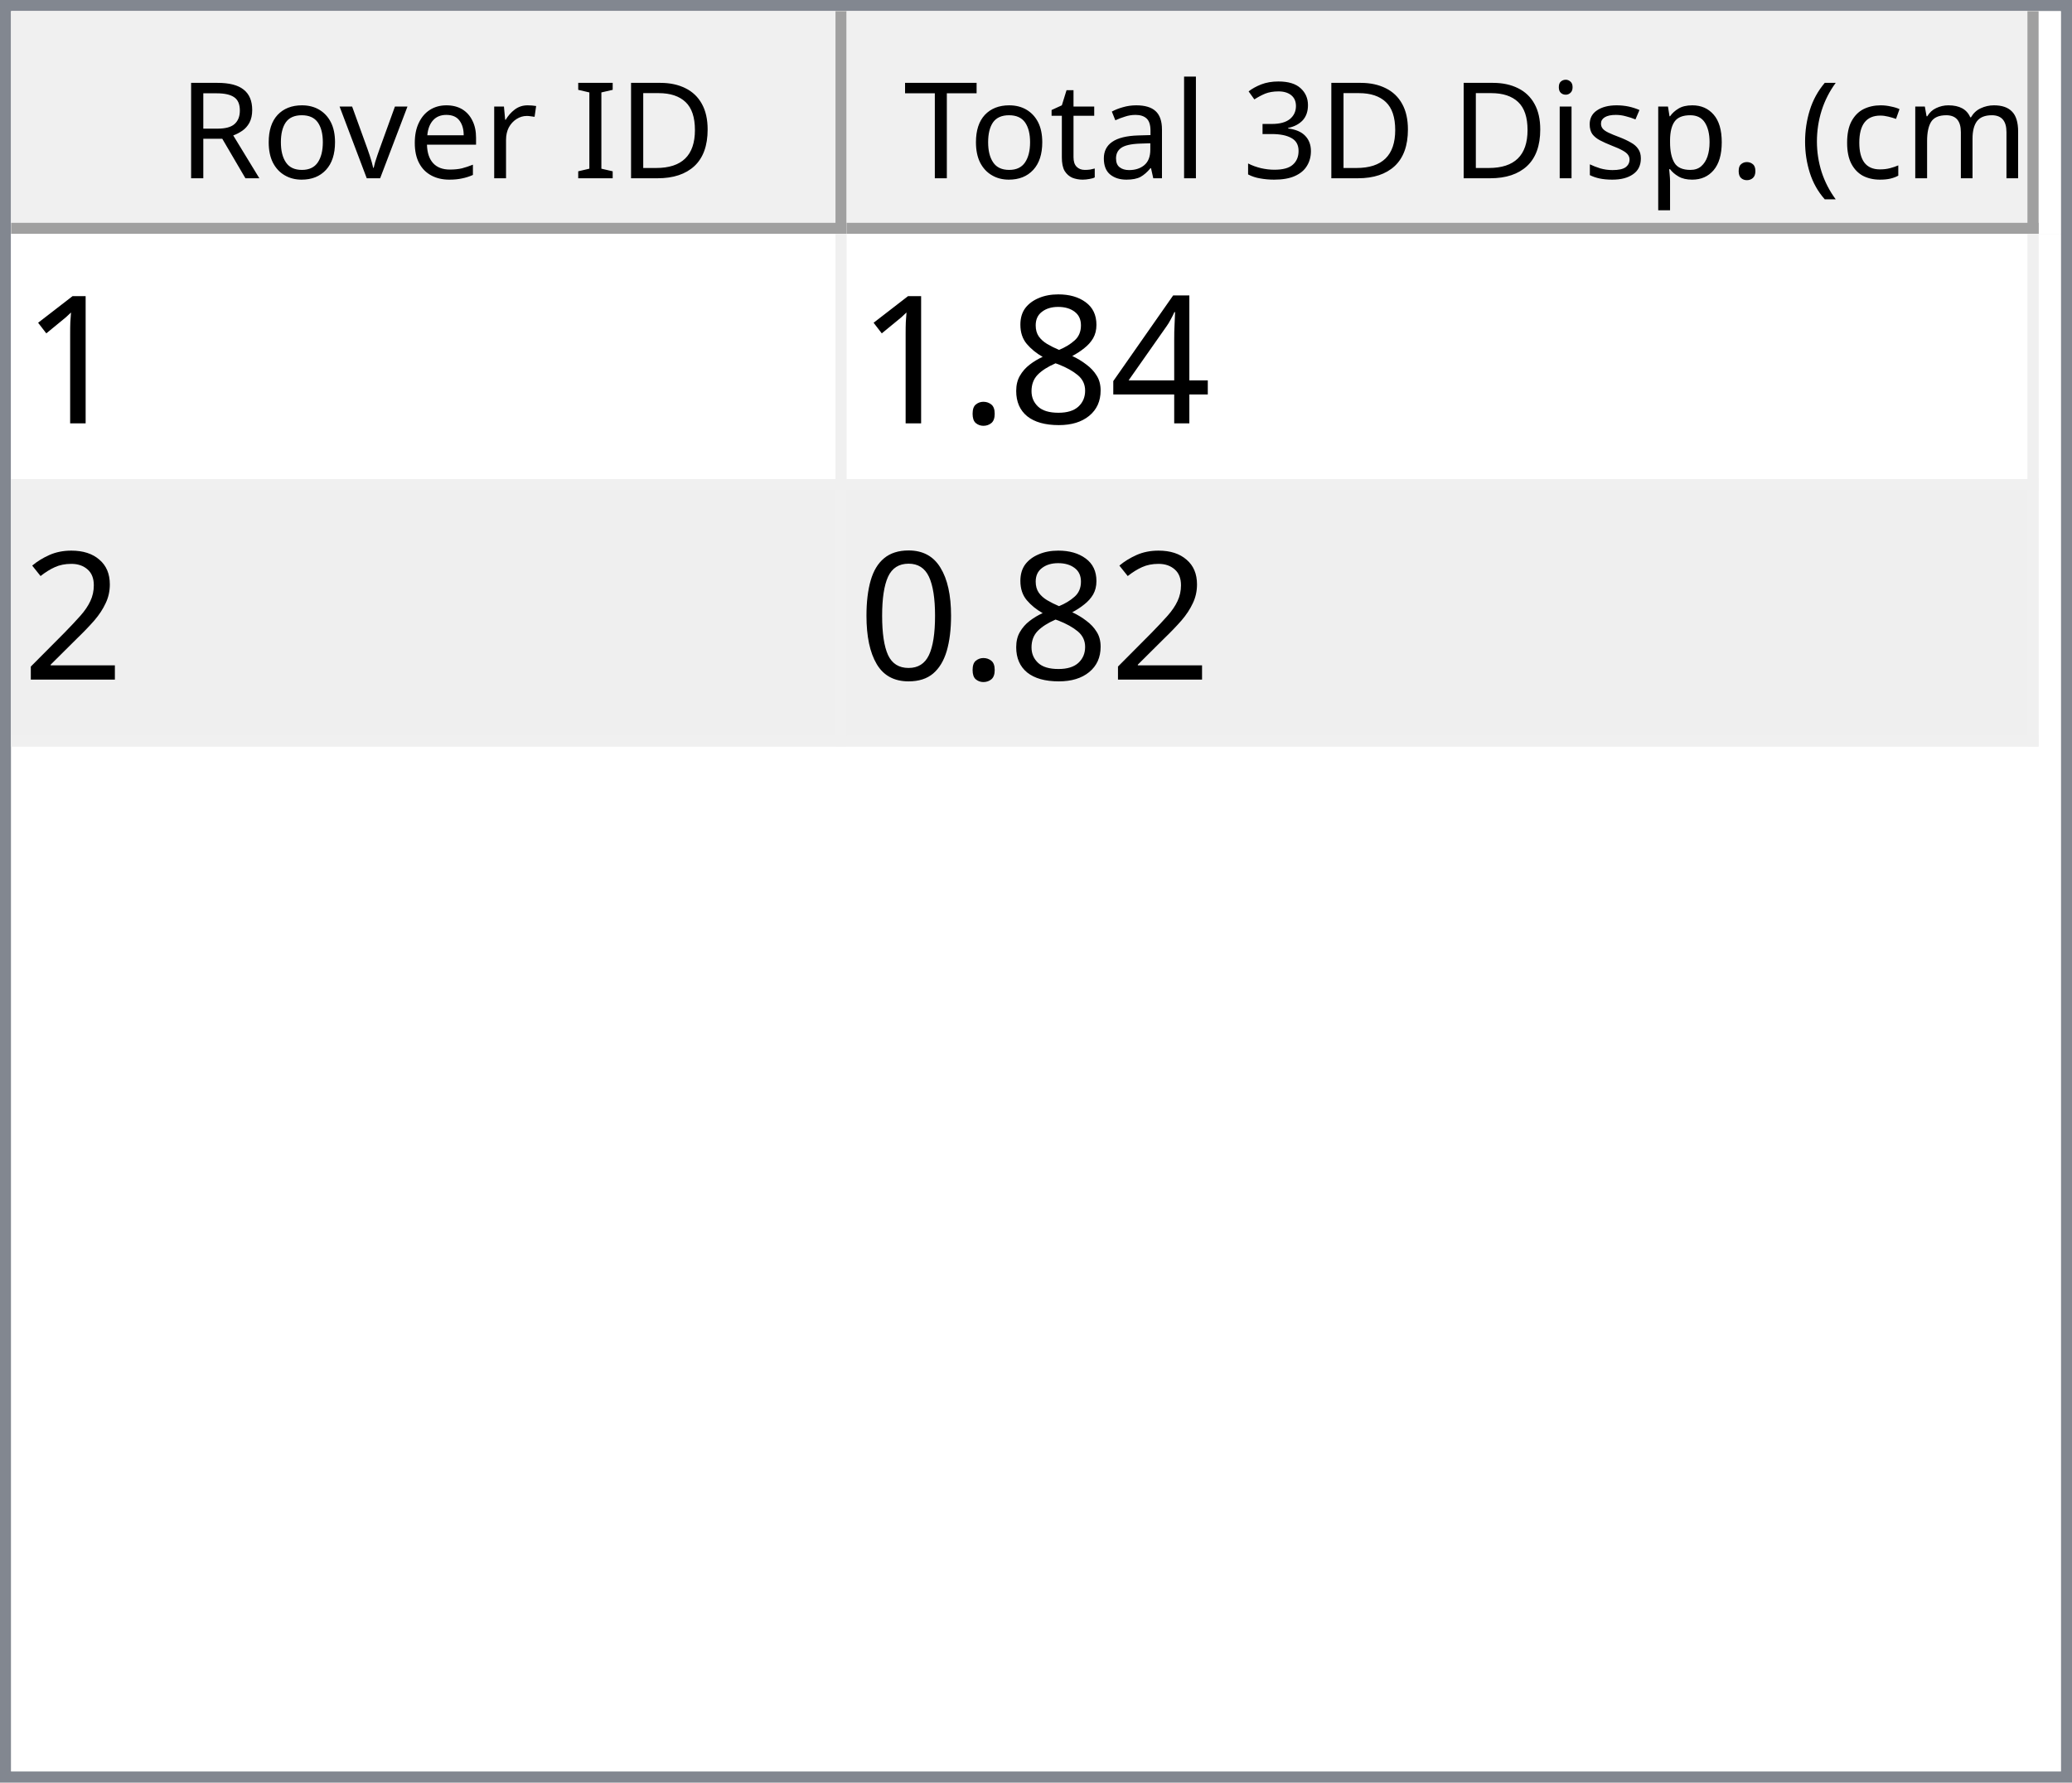
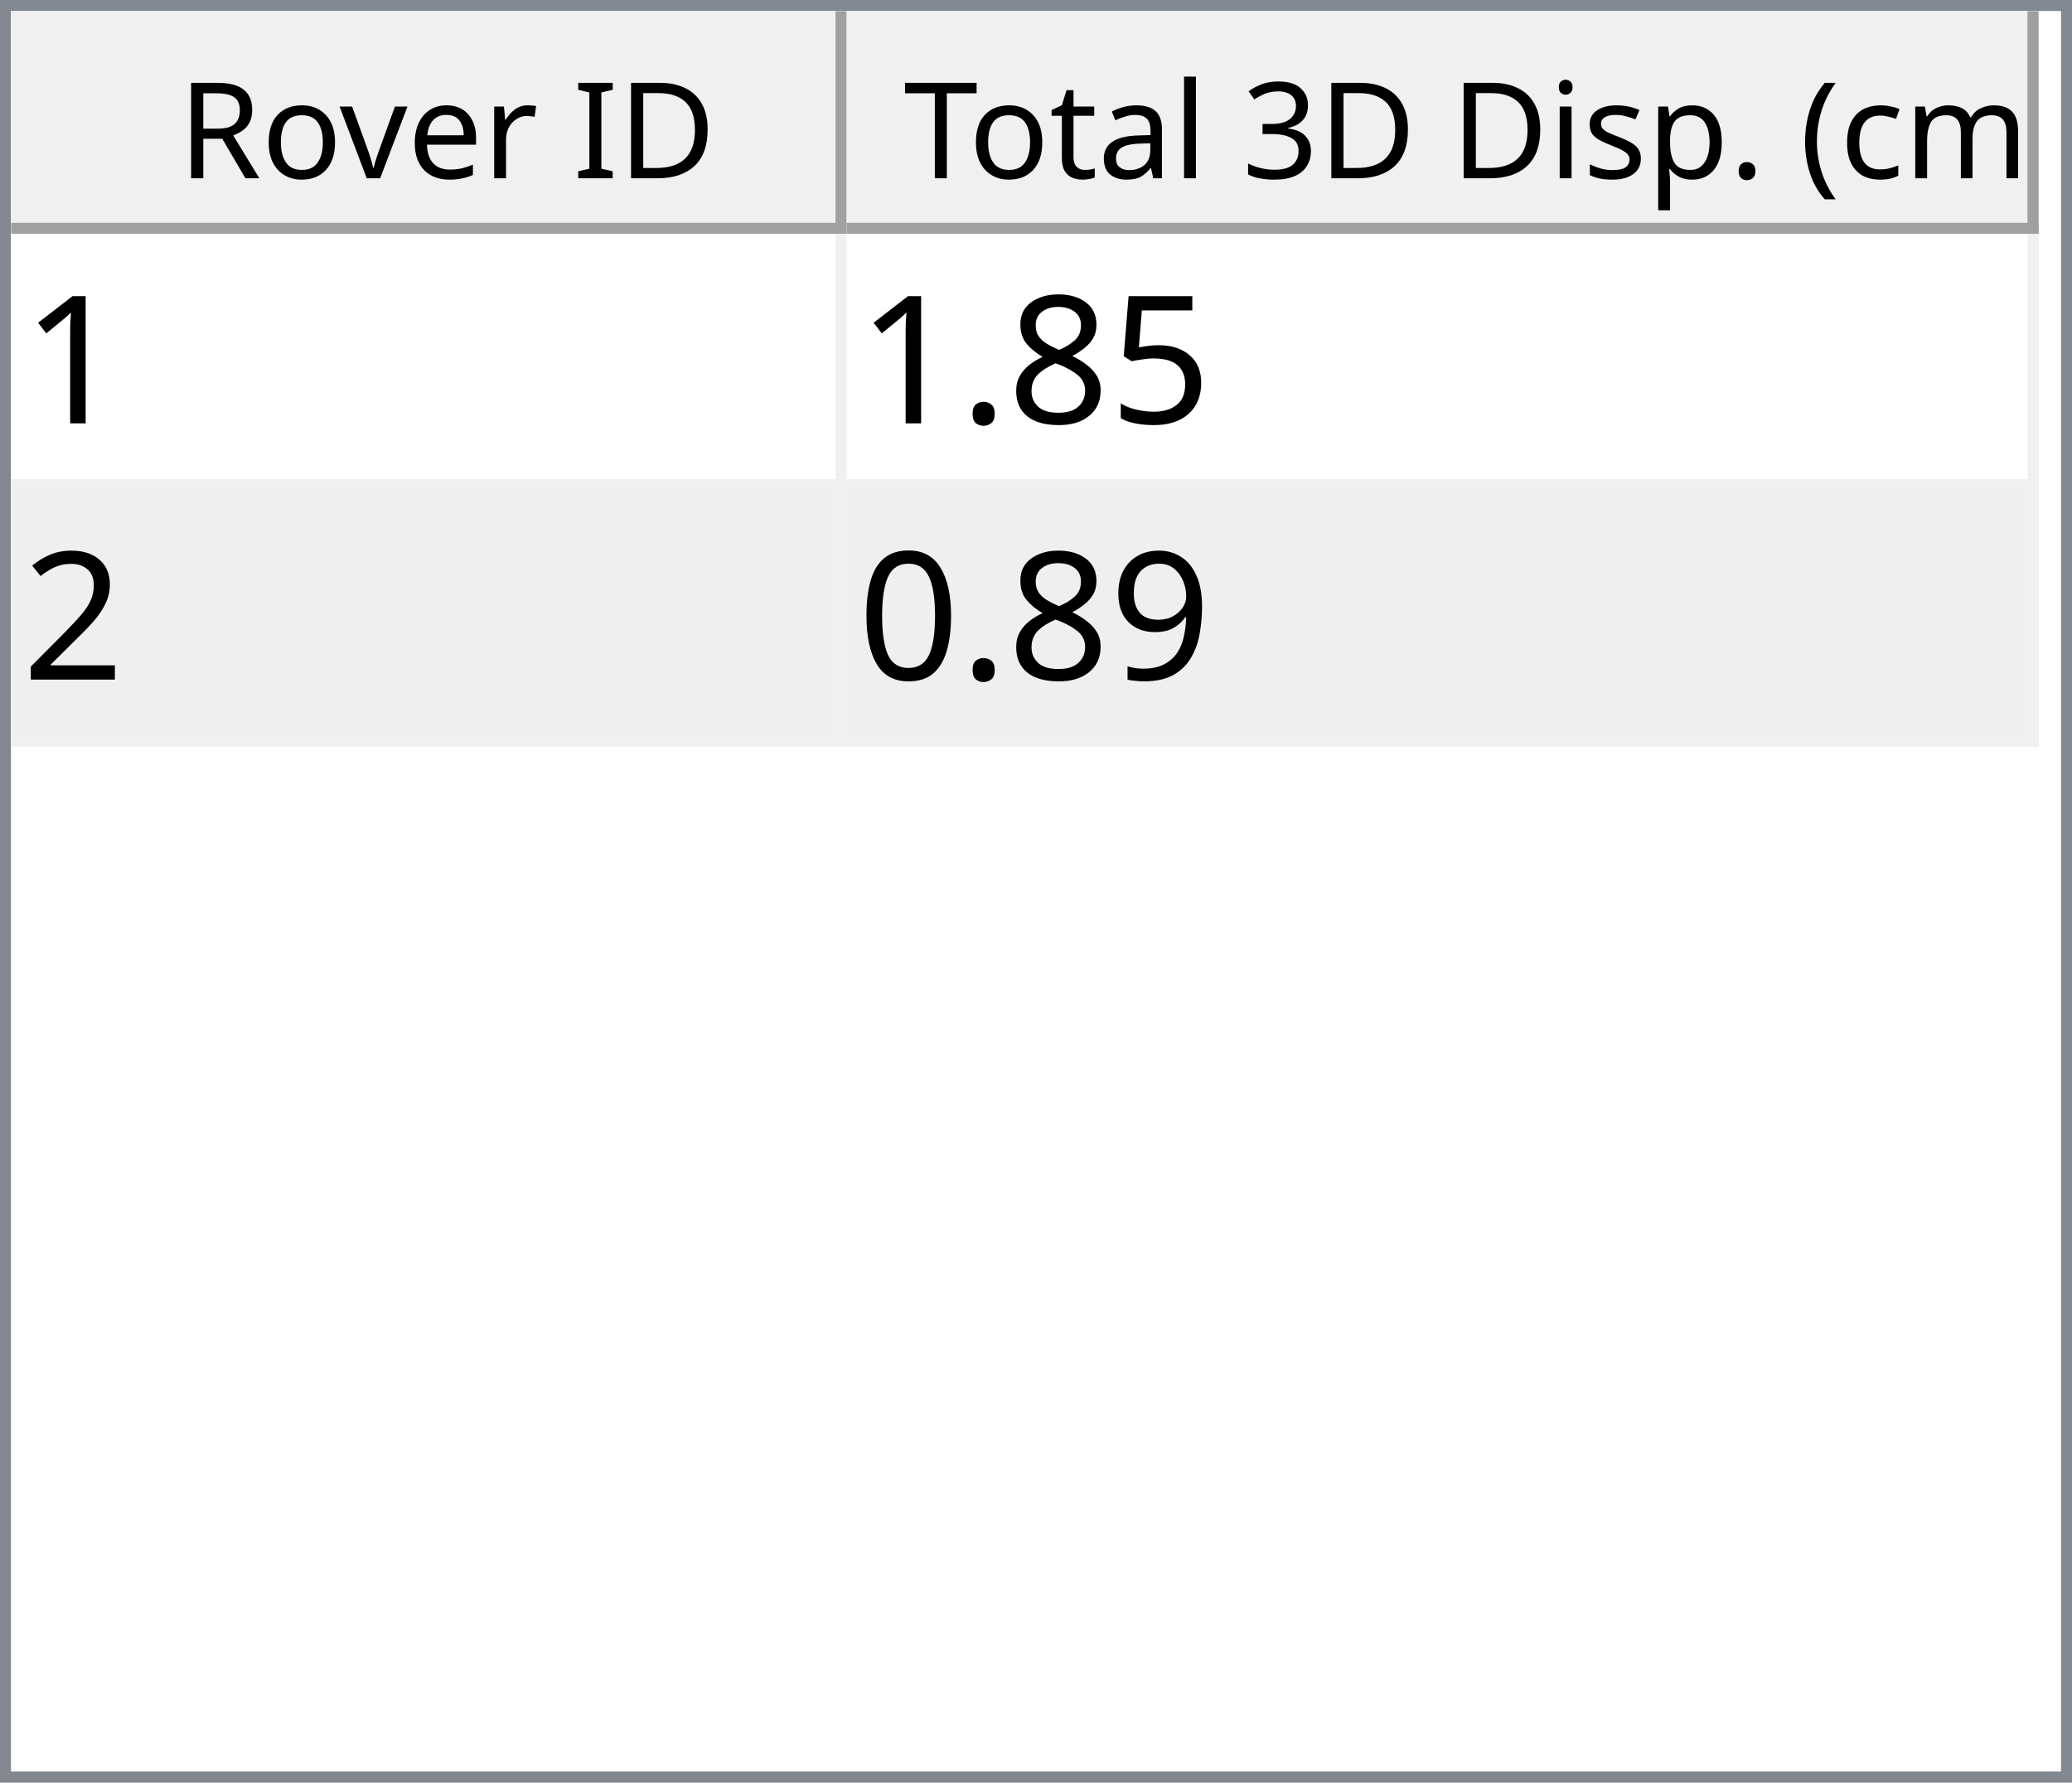
<svg xmlns="http://www.w3.org/2000/svg" style="fill-opacity:1; color-rendering:auto; color-interpolation:auto; text-rendering:auto; stroke:black; stroke-linecap:square; stroke-miterlimit:10; shape-rendering:auto; stroke-opacity:1; fill:black; stroke-dasharray:none; font-weight:normal; stroke-width:1; font-family:'Dialog'; font-style:normal; stroke-linejoin:miter; font-size:12px; stroke-dashoffset:0; image-rendering:auto;" width="186" height="160">
  <defs id="genericDefs" />
  <g>
    <defs id="defs1">
      <clipPath clipPathUnits="userSpaceOnUse" id="clipPath1">
        <path d="M0 0 L186 0 L186 160 L0 160 L0 0 Z" />
      </clipPath>
      <clipPath clipPathUnits="userSpaceOnUse" id="clipPath2">
        <path d="M0 0 L0 160 L186 160 L186 0 Z" />
      </clipPath>
      <clipPath clipPathUnits="userSpaceOnUse" id="clipPath3">
        <path d="M0 0 L0 20 L184 20 L184 0 Z" />
      </clipPath>
      <clipPath clipPathUnits="userSpaceOnUse" id="clipPath4">
        <path d="M0 0 L0 20 L75 20 L75 0 Z" />
      </clipPath>
      <clipPath clipPathUnits="userSpaceOnUse" id="clipPath5">
        <path d="M1 1 L1 19 L74 19 L74 1 Z" />
      </clipPath>
      <clipPath clipPathUnits="userSpaceOnUse" id="clipPath6">
        <path d="M0 0 L0 18 L73 18 L73 0 Z" />
      </clipPath>
      <clipPath clipPathUnits="userSpaceOnUse" id="clipPath7">
        <path d="M-0.5 -0.5 L-0.5 19.5 L74.5 19.5 L74.5 -0.5 Z" />
      </clipPath>
      <clipPath clipPathUnits="userSpaceOnUse" id="clipPath8">
        <path d="M0 0 L0 20 L107 20 L107 0 Z" />
      </clipPath>
      <clipPath clipPathUnits="userSpaceOnUse" id="clipPath9">
        <path d="M1 1 L1 19 L106 19 L106 1 Z" />
      </clipPath>
      <clipPath clipPathUnits="userSpaceOnUse" id="clipPath10">
        <path d="M0 0 L0 18 L105 18 L105 0 Z" />
      </clipPath>
      <clipPath clipPathUnits="userSpaceOnUse" id="clipPath11">
        <path d="M-0.5 -0.5 L-0.5 19.5 L106.5 19.5 L106.5 -0.5 Z" />
      </clipPath>
      <clipPath clipPathUnits="userSpaceOnUse" id="clipPath12">
        <path d="M0 0 L0 138 L184 138 L184 0 Z" />
      </clipPath>
      <clipPath clipPathUnits="userSpaceOnUse" id="clipPath13">
        <path d="M0 0 L0 46 L182 46 L182 0 Z" />
      </clipPath>
      <clipPath clipPathUnits="userSpaceOnUse" id="clipPath14">
        <path d="M-0.5 -0.5 L-0.5 45.5 L181.5 45.5 L181.5 -0.5 Z" />
      </clipPath>
      <clipPath clipPathUnits="userSpaceOnUse" id="clipPath15">
        <path d="M0 0 L0 22 L74 22 L74 0 Z" />
      </clipPath>
      <clipPath clipPathUnits="userSpaceOnUse" id="clipPath16">
        <path d="M0 0 L0 22 L106 22 L106 0 Z" />
      </clipPath>
      <font horiz-adv-x="64.551" id="font1">
        <font-face ascent="107.91" descent="25.098" units-per-em="100" style="font-style:normal; font-family:Segoe UI; font-weight:normal;" />
        <missing-glyph horiz-adv-x="64.551" d="M8.109 0 L8.109 68.266 L56.453 68.266 L56.453 0 L8.109 0 ZM15.328 7.234 L49.219 7.234 L49.219 61.031 L15.328 61.031 L15.328 7.234 Z" />
        <glyph unicode="D" horiz-adv-x="70.117" d="M9.188 0 L9.188 70.016 L28.516 70.016 Q65.531 70.016 65.531 35.891 Q65.531 19.672 55.25 9.836 Q44.969 0 27.734 0 L9.188 0 ZM17.391 62.594 L17.391 7.422 L27.828 7.422 Q41.609 7.422 49.273 14.797 Q56.938 22.172 56.938 35.688 Q56.938 62.594 28.328 62.594 L17.391 62.594 Z" />
        <glyph unicode="I" horiz-adv-x="26.611" d="M17.391 0 L9.188 0 L9.188 70.016 L17.391 70.016 L17.391 0 Z" />
        <glyph unicode=" " horiz-adv-x="27.393" d="" />
        <glyph unicode="r" horiz-adv-x="34.766" d="M34.188 41.891 Q32.078 43.5 28.125 43.5 Q23 43.5 19.555 38.672 Q16.109 33.844 16.109 25.484 L16.109 0 L8.109 0 L8.109 50 L16.109 50 L16.109 39.703 L16.312 39.703 Q18.016 44.969 21.531 47.922 Q25.047 50.875 29.391 50.875 Q32.516 50.875 34.188 50.203 L34.188 41.891 Z" />
        <glyph unicode="e" horiz-adv-x="52.295" d="M48.297 23 L12.984 23 Q13.188 14.656 17.484 10.109 Q21.781 5.562 29.297 5.562 Q37.75 5.562 44.828 11.141 L44.828 3.609 Q38.234 -1.172 27.391 -1.172 Q16.797 -1.172 10.742 5.641 Q4.688 12.453 4.688 24.812 Q4.688 36.469 11.305 43.82 Q17.922 51.172 27.734 51.172 Q37.547 51.172 42.922 44.828 Q48.297 38.484 48.297 27.203 L48.297 23 ZM40.094 29.781 Q40.047 36.719 36.75 40.578 Q33.453 44.438 27.594 44.438 Q21.922 44.438 17.969 40.383 Q14.016 36.328 13.094 29.781 L40.094 29.781 Z" />
        <glyph unicode="v" horiz-adv-x="47.9" d="M47.406 50 L27.484 0 L19.625 0 L0.688 50 L9.469 50 L22.172 13.672 Q23.578 9.672 23.922 6.688 L24.125 6.688 Q24.609 10.453 25.688 13.484 L38.969 50 L47.406 50 Z" />
        <glyph unicode="o" horiz-adv-x="58.594" d="M29 -1.172 Q17.922 -1.172 11.305 5.836 Q4.688 12.844 4.688 24.422 Q4.688 37.016 11.57 44.094 Q18.453 51.172 30.172 51.172 Q41.359 51.172 47.633 44.289 Q53.906 37.406 53.906 25.203 Q53.906 13.234 47.141 6.031 Q40.375 -1.172 29 -1.172 ZM29.594 44.438 Q21.875 44.438 17.383 39.188 Q12.891 33.938 12.891 24.703 Q12.891 15.828 17.43 10.695 Q21.969 5.562 29.594 5.562 Q37.359 5.562 41.531 10.594 Q45.703 15.625 45.703 24.906 Q45.703 34.281 41.531 39.359 Q37.359 44.438 29.594 44.438 Z" />
        <glyph unicode="R" horiz-adv-x="59.814" d="M59.375 0 L49.609 0 L37.891 19.625 Q36.281 22.359 34.766 24.289 Q33.25 26.219 31.664 27.438 Q30.078 28.656 28.25 29.219 Q26.422 29.781 24.125 29.781 L17.391 29.781 L17.391 0 L9.188 0 L9.188 70.016 L30.078 70.016 Q34.672 70.016 38.555 68.867 Q42.438 67.719 45.289 65.375 Q48.141 63.031 49.758 59.547 Q51.375 56.062 51.375 51.375 Q51.375 47.703 50.273 44.656 Q49.172 41.609 47.148 39.211 Q45.125 36.812 42.266 35.133 Q39.406 33.453 35.844 32.516 L35.844 32.328 Q37.594 31.547 38.891 30.547 Q40.188 29.547 41.359 28.18 Q42.531 26.812 43.68 25.078 Q44.828 23.344 46.234 21.047 L59.375 0 ZM17.391 62.594 L17.391 37.203 L28.516 37.203 Q31.594 37.203 34.203 38.133 Q36.812 39.062 38.719 40.797 Q40.625 42.531 41.703 45.047 Q42.781 47.562 42.781 50.688 Q42.781 56.297 39.141 59.445 Q35.5 62.594 28.609 62.594 L17.391 62.594 Z" />
        <glyph unicode=")" horiz-adv-x="30.176" d="M8.297 -15.922 L1.172 -15.922 Q16.406 2.344 16.406 26.812 Q16.406 51.469 1.078 70.016 L8.297 70.016 Q23.531 52.156 23.531 26.703 Q23.531 1.375 8.297 -15.922 Z" />
        <glyph unicode="m" horiz-adv-x="86.133" d="M79.109 0 L71.094 0 L71.094 28.719 Q71.094 37.016 68.531 40.727 Q65.969 44.438 59.906 44.438 Q54.781 44.438 51.195 39.75 Q47.609 35.062 47.609 28.516 L47.609 0 L39.594 0 L39.594 29.688 Q39.594 44.438 28.219 44.438 Q22.953 44.438 19.531 40.016 Q16.109 35.594 16.109 28.516 L16.109 0 L8.109 0 L8.109 50 L16.109 50 L16.109 42.094 L16.312 42.094 Q21.625 51.172 31.844 51.172 Q36.969 51.172 40.773 48.312 Q44.578 45.453 46 40.828 Q51.562 51.172 62.594 51.172 Q79.109 51.172 79.109 30.812 L79.109 0 Z" />
        <glyph unicode="c" horiz-adv-x="46.191" d="M42.188 2.297 Q36.422 -1.172 28.516 -1.172 Q17.828 -1.172 11.258 5.789 Q4.688 12.75 4.688 23.828 Q4.688 36.188 11.766 43.68 Q18.844 51.172 30.672 51.172 Q37.25 51.172 42.281 48.734 L42.281 40.531 Q36.719 44.438 30.375 44.438 Q22.703 44.438 17.797 38.945 Q12.891 33.453 12.891 24.516 Q12.891 15.719 17.508 10.641 Q22.125 5.562 29.891 5.562 Q36.422 5.562 42.188 9.906 L42.188 2.297 Z" />
        <glyph unicode="(" horiz-adv-x="30.176" d="M29.109 -15.922 L21.969 -15.922 Q6.844 1.375 6.844 26.703 Q6.844 52.156 21.969 70.016 L29.203 70.016 Q13.875 51.469 13.875 26.812 Q13.875 2.344 29.109 -15.922 Z" />
        <glyph unicode="." horiz-adv-x="21.68" d="M10.891 -1.078 Q8.641 -1.078 7.055 0.539 Q5.469 2.156 5.469 4.391 Q5.469 6.641 7.055 8.273 Q8.641 9.906 10.891 9.906 Q13.188 9.906 14.797 8.273 Q16.406 6.641 16.406 4.391 Q16.406 2.156 14.797 0.539 Q13.188 -1.078 10.891 -1.078 Z" />
        <glyph unicode="p" horiz-adv-x="58.789" d="M16.312 7.234 L16.109 7.234 L16.109 -23 L8.109 -23 L8.109 50 L16.109 50 L16.109 41.219 L16.312 41.219 Q22.219 51.172 33.594 51.172 Q43.266 51.172 48.688 44.461 Q54.109 37.75 54.109 26.469 Q54.109 13.922 48 6.375 Q41.891 -1.172 31.297 -1.172 Q21.578 -1.172 16.312 7.234 ZM16.109 27.391 L16.109 20.406 Q16.109 14.203 20.141 9.883 Q24.172 5.562 30.375 5.562 Q37.641 5.562 41.773 11.133 Q45.906 16.703 45.906 26.609 Q45.906 34.969 42.047 39.703 Q38.188 44.438 31.594 44.438 Q24.609 44.438 20.359 39.578 Q16.109 34.719 16.109 27.391 Z" />
        <glyph unicode="s" horiz-adv-x="42.432" d="M5.078 1.812 L5.078 10.406 Q11.625 5.562 19.484 5.562 Q30.031 5.562 30.031 12.594 Q30.031 14.594 29.125 15.992 Q28.219 17.391 26.68 18.461 Q25.141 19.531 23.07 20.383 Q21 21.234 18.609 22.172 Q15.281 23.484 12.766 24.828 Q10.25 26.172 8.57 27.859 Q6.891 29.547 6.031 31.695 Q5.172 33.844 5.172 36.719 Q5.172 40.234 6.789 42.945 Q8.406 45.656 11.086 47.484 Q13.766 49.312 17.211 50.242 Q20.656 51.172 24.312 51.172 Q30.812 51.172 35.938 48.922 L35.938 40.828 Q30.422 44.438 23.25 44.438 Q21 44.438 19.195 43.922 Q17.391 43.406 16.094 42.477 Q14.797 41.547 14.086 40.258 Q13.375 38.969 13.375 37.406 Q13.375 35.453 14.086 34.133 Q14.797 32.812 16.164 31.789 Q17.531 30.766 19.484 29.938 Q21.438 29.109 23.922 28.125 Q27.25 26.859 29.883 25.516 Q32.516 24.172 34.375 22.484 Q36.234 20.797 37.234 18.602 Q38.234 16.406 38.234 13.375 Q38.234 9.672 36.602 6.938 Q34.969 4.203 32.234 2.398 Q29.5 0.594 25.93 -0.289 Q22.359 -1.172 18.453 -1.172 Q10.75 -1.172 5.078 1.812 Z" />
        <glyph unicode="i" horiz-adv-x="24.219" d="M12.203 62.703 Q10.062 62.703 8.547 64.164 Q7.031 65.625 7.031 67.875 Q7.031 70.125 8.547 71.609 Q10.062 73.094 12.203 73.094 Q14.406 73.094 15.945 71.609 Q17.484 70.125 17.484 67.875 Q17.484 65.719 15.945 64.211 Q14.406 62.703 12.203 62.703 ZM16.109 0 L8.109 0 L8.109 50 L16.109 50 L16.109 0 Z" />
        <glyph unicode="3" horiz-adv-x="53.906" d="M46.531 19.828 Q46.531 15.094 44.75 11.211 Q42.969 7.328 39.719 4.57 Q36.469 1.812 31.93 0.297 Q27.391 -1.219 21.922 -1.219 Q11.922 -1.219 6 2.594 L6 11.188 Q13.094 5.609 22.219 5.609 Q25.875 5.609 28.828 6.539 Q31.781 7.469 33.906 9.227 Q36.031 10.984 37.18 13.477 Q38.328 15.969 38.328 19.094 Q38.328 32.812 18.797 32.812 L12.984 32.812 L12.984 39.594 L18.5 39.594 Q35.797 39.594 35.797 52.484 Q35.797 64.406 22.609 64.406 Q15.188 64.406 8.688 59.422 L8.688 67.188 Q15.375 71.188 24.609 71.188 Q29 71.188 32.57 69.969 Q36.141 68.75 38.68 66.555 Q41.219 64.359 42.609 61.281 Q44 58.203 44 54.5 Q44 40.672 30.031 36.719 L30.031 36.531 Q33.594 36.141 36.625 34.797 Q39.656 33.453 41.852 31.305 Q44.047 29.156 45.289 26.25 Q46.531 23.344 46.531 19.828 Z" />
        <glyph unicode="l" horiz-adv-x="24.219" d="M16.109 0 L8.109 0 L8.109 74.031 L16.109 74.031 L16.109 0 Z" />
        <glyph unicode="a" horiz-adv-x="50.879" d="M43.891 0 L35.891 0 L35.891 7.812 L35.688 7.812 Q30.469 -1.172 20.312 -1.172 Q12.844 -1.172 8.617 2.781 Q4.391 6.734 4.391 13.281 Q4.391 27.297 20.906 29.594 L35.891 31.688 Q35.891 44.438 25.594 44.438 Q16.547 44.438 9.281 38.281 L9.281 46.484 Q16.656 51.172 26.266 51.172 Q43.891 51.172 43.891 32.516 L43.891 0 ZM35.891 25.297 L23.828 23.641 Q18.266 22.859 15.43 20.875 Q12.594 18.891 12.594 13.875 Q12.594 10.203 15.211 7.883 Q17.828 5.562 22.172 5.562 Q28.125 5.562 32.008 9.742 Q35.891 13.922 35.891 20.312 L35.891 25.297 Z" />
        <glyph unicode="t" horiz-adv-x="33.887" d="M31.297 0.484 Q28.469 -1.078 23.828 -1.078 Q10.688 -1.078 10.688 13.578 L10.688 43.172 L2.094 43.172 L2.094 50 L10.688 50 L10.688 62.203 L18.703 64.797 L18.703 50 L31.297 50 L31.297 43.172 L18.703 43.172 L18.703 14.984 Q18.703 9.969 20.414 7.82 Q22.125 5.672 26.078 5.672 Q29.109 5.672 31.297 7.328 L31.297 0.484 Z" />
        <glyph unicode="T" horiz-adv-x="52.393" d="M50.594 62.594 L30.375 62.594 L30.375 0 L22.172 0 L22.172 62.594 L2 62.594 L2 70.016 L50.594 70.016 L50.594 62.594 Z" />
      </font>
      <font horiz-adv-x="75.0" id="font2">
        <font-face ascent="100.537" descent="21.973" units-per-em="100" style="font-style:normal; font-family:sans-serif; font-weight:normal;" />
        <missing-glyph horiz-adv-x="75.0" d="M12.5 0 L12.5 62.5 L62.5 62.5 L62.5 0 L12.5 0 ZM14.062 1.562 L60.938 1.562 L60.938 60.938 L14.062 60.938 L14.062 1.562 Z" />
        <glyph unicode="1" horiz-adv-x="55.615" d="M37.25 0 L28.469 0 L28.469 56 Q25.297 52.984 20.141 49.953 Q14.984 46.922 10.891 45.406 L10.891 53.906 Q18.266 57.375 23.781 62.305 Q29.297 67.234 31.594 71.875 L37.25 71.875 L37.25 0 Z" />
-         <glyph unicode="4" horiz-adv-x="55.615" d="M32.328 0 L32.328 17.141 L1.266 17.141 L1.266 25.203 L33.938 71.578 L41.109 71.578 L41.109 25.203 L50.781 25.203 L50.781 17.141 L41.109 17.141 L41.109 0 L32.328 0 ZM32.328 25.203 L32.328 57.469 L9.906 25.203 L32.328 25.203 Z" />
+         <glyph unicode="5" horiz-adv-x="55.615" d="M4.156 18.75 L13.375 19.531 Q14.406 12.797 18.141 9.398 Q21.875 6 27.156 6 Q33.5 6 37.891 10.789 Q42.281 15.578 42.281 23.484 Q42.281 31 38.062 35.352 Q33.844 39.703 27 39.703 Q22.75 39.703 19.336 37.773 Q15.922 35.844 13.969 32.766 L5.719 33.844 L12.641 70.609 L48.25 70.609 L48.25 62.203 L19.672 62.203 L15.828 42.969 Q22.266 47.469 29.344 47.469 Q38.719 47.469 45.164 40.969 Q51.609 34.469 51.609 24.266 Q51.609 14.547 45.953 7.469 Q39.062 -1.219 27.156 -1.219 Q17.391 -1.219 11.211 4.25 Q5.031 9.719 4.156 18.75 Z" />
        <glyph unicode="8" horiz-adv-x="55.615" d="M17.672 38.812 Q12.203 40.828 9.57 44.539 Q6.938 48.25 6.938 53.422 Q6.938 61.234 12.555 66.555 Q18.172 71.875 27.484 71.875 Q36.859 71.875 42.578 66.43 Q48.297 60.984 48.297 53.172 Q48.297 48.188 45.68 44.508 Q43.062 40.828 37.75 38.812 Q44.344 36.672 47.781 31.883 Q51.219 27.094 51.219 20.453 Q51.219 11.281 44.727 5.031 Q38.234 -1.219 27.641 -1.219 Q17.047 -1.219 10.547 5.055 Q4.047 11.328 4.047 20.703 Q4.047 27.688 7.594 32.398 Q11.141 37.109 17.672 38.812 ZM15.922 53.719 Q15.922 48.641 19.195 45.414 Q22.469 42.188 27.688 42.188 Q32.766 42.188 36.016 45.383 Q39.266 48.578 39.266 53.219 Q39.266 58.062 35.914 61.359 Q32.562 64.656 27.594 64.656 Q22.562 64.656 19.242 61.43 Q15.922 58.203 15.922 53.719 ZM13.094 20.656 Q13.094 16.891 14.875 13.375 Q16.656 9.859 20.172 7.93 Q23.688 6 27.734 6 Q34.031 6 38.133 10.055 Q42.234 14.109 42.234 20.359 Q42.234 26.703 38.016 30.859 Q33.797 35.016 27.438 35.016 Q21.234 35.016 17.164 30.914 Q13.094 26.812 13.094 20.656 Z" />
        <glyph unicode="." horiz-adv-x="27.783" d="M9.078 0 L9.078 10.016 L19.094 10.016 L19.094 0 L9.078 0 Z" />
        <glyph unicode="2" horiz-adv-x="55.615" d="M50.344 8.453 L50.344 0 L3.031 0 Q2.938 3.172 4.047 6.109 Q5.859 10.938 9.836 15.625 Q13.812 20.312 21.344 26.469 Q33.016 36.031 37.117 41.625 Q41.219 47.219 41.219 52.203 Q41.219 57.422 37.477 61.008 Q33.734 64.594 27.734 64.594 Q21.391 64.594 17.578 60.789 Q13.766 56.984 13.719 50.25 L4.688 51.172 Q5.609 61.281 11.664 66.578 Q17.719 71.875 27.938 71.875 Q38.234 71.875 44.242 66.164 Q50.25 60.453 50.25 52 Q50.25 47.703 48.492 43.555 Q46.734 39.406 42.656 34.812 Q38.578 30.219 29.109 22.219 Q21.188 15.578 18.945 13.211 Q16.703 10.844 15.234 8.453 L50.344 8.453 Z" />
+         <glyph unicode="9" horiz-adv-x="55.615" d="M5.469 16.547 L13.922 17.328 Q14.984 11.375 18.016 8.688 Q21.047 6 25.781 6 Q29.828 6 32.883 7.859 Q35.938 9.719 37.891 12.82 Q39.844 15.922 41.164 21.195 Q42.484 26.469 42.484 31.938 Q42.484 32.516 42.438 33.688 Q39.797 29.5 35.234 26.883 Q30.672 24.266 25.344 24.266 Q16.453 24.266 10.305 30.711 Q4.156 37.156 4.156 47.703 Q4.156 58.594 10.578 65.234 Q17 71.875 26.656 71.875 Q33.641 71.875 39.43 68.117 Q45.219 64.359 48.219 57.398 Q51.219 50.438 51.219 37.25 Q51.219 23.531 48.242 15.406 Q45.266 7.281 39.383 3.031 Q33.5 -1.219 25.594 -1.219 Q17.188 -1.219 11.867 3.445 Q6.547 8.109 5.469 16.547 ZM41.453 48.141 Q41.453 55.719 37.43 60.156 Q33.406 64.594 27.734 64.594 Q21.875 64.594 17.531 59.812 Q13.188 55.031 13.188 47.406 Q13.188 40.578 17.312 36.305 Q21.438 32.031 27.484 32.031 Q33.594 32.031 37.523 36.305 Q41.453 40.578 41.453 48.141 Z" />
        <glyph unicode="0" horiz-adv-x="55.615" d="M4.156 35.297 Q4.156 48 6.766 55.742 Q9.375 63.484 14.523 67.68 Q19.672 71.875 27.484 71.875 Q33.25 71.875 37.594 69.555 Q41.938 67.234 44.773 62.867 Q47.609 58.5 49.219 52.227 Q50.828 45.953 50.828 35.297 Q50.828 22.703 48.242 14.969 Q45.656 7.234 40.508 3.008 Q35.359 -1.219 27.484 -1.219 Q17.141 -1.219 11.234 6.203 Q4.156 15.141 4.156 35.297 ZM13.188 35.297 Q13.188 17.672 17.312 11.836 Q21.438 6 27.484 6 Q33.547 6 37.672 11.859 Q41.797 17.719 41.797 35.297 Q41.797 52.984 37.672 58.789 Q33.547 64.594 27.391 64.594 Q21.344 64.594 17.719 59.469 Q13.188 52.938 13.188 35.297 Z" />
      </font>
    </defs>
    <g style="fill:white; stroke:white;">
      <rect x="0" y="0" width="186" style="clip-path:url(#clipPath1); stroke:none;" height="160" />
    </g>
    <g style="fill:white; text-rendering:optimizeSpeed; color-rendering:optimizeSpeed; image-rendering:optimizeSpeed; shape-rendering:crispEdges; stroke:white; color-interpolation:sRGB;">
      <rect x="0" width="186" height="160" y="0" style="stroke:none;" />
      <path style="stroke:none;" d="M0 160 L186 160 L186 0 L0 0 Z" />
    </g>
    <g style="fill:rgb(240,240,240); font-family:'Segoe UI'; stroke:rgb(240,240,240);">
      <rect x="0" y="0" width="186" style="clip-path:url(#clipPath2); stroke:none;" height="160" />
    </g>
    <g style="fill:rgb(130,135,144); font-family:'Segoe UI'; stroke:rgb(130,135,144);">
      <path d="M0 0 L186 0 L186 160 L0 160 L0 0 ZM1 1 L185 1 L185 159 L1 159 L1 1 Z" style="fill-rule:evenodd; clip-path:url(#clipPath2); stroke:none;" />
    </g>
    <g style="fill:white; font-family:'Segoe UI'; stroke:white;" transform="translate(1,1)">
      <rect x="0" y="0" width="184" style="clip-path:url(#clipPath3); stroke:none;" height="20" />
    </g>
    <g style="fill:rgb(240,240,240); font-family:'Segoe UI'; stroke:rgb(240,240,240);" transform="translate(1,1)">
      <rect x="0" y="0" width="75" style="clip-path:url(#clipPath4); stroke:none;" height="20" />
    </g>
    <g style="font-family:'Segoe UI';" transform="translate(2,2)">
      <text x="14" xml:space="preserve" y="14" style="clip-path:url(#clipPath6); stroke:none;">Rover ID</text>
    </g>
    <g style="fill:rgb(160,160,160); font-family:'Segoe UI'; stroke:rgb(160,160,160); stroke-linejoin:bevel;" transform="translate(1.5,1.5)">
      <line x1="74" x2="74" y1="0" style="fill:none; clip-path:url(#clipPath7);" y2="19" />
    </g>
    <g style="fill:rgb(160,160,160); font-family:'Segoe UI'; stroke:rgb(160,160,160); stroke-linejoin:bevel;" transform="matrix(1,0,0,1,1,1) translate(0.5,0.5)">
      <line x1="0" x2="74" y1="19" style="fill:none; clip-path:url(#clipPath7);" y2="19" />
    </g>
    <g style="fill:rgb(240,240,240); font-family:'Segoe UI'; stroke:rgb(240,240,240);" transform="translate(76,1)">
      <rect x="0" y="0" width="107" style="clip-path:url(#clipPath8); stroke:none;" height="20" />
    </g>
    <g style="font-family:'Segoe UI';" transform="translate(77,2)">
      <text x="1" xml:space="preserve" y="14" style="clip-path:url(#clipPath10); stroke:none;"> Total 3D Disp. (cm)</text>
    </g>
    <g style="fill:rgb(160,160,160); font-family:'Segoe UI'; stroke:rgb(160,160,160); stroke-linejoin:bevel;" transform="translate(76.5,1.5)">
      <line x1="106" x2="106" y1="0" style="fill:none; clip-path:url(#clipPath11);" y2="19" />
    </g>
    <g style="fill:rgb(160,160,160); font-family:'Segoe UI'; stroke:rgb(160,160,160); stroke-linejoin:bevel;" transform="matrix(1,0,0,1,76,1) translate(0.5,0.5)">
      <line x1="0" x2="106" y1="19" style="fill:none; clip-path:url(#clipPath11);" y2="19" />
    </g>
    <g style="fill:white; font-family:'Segoe UI'; stroke:white;" transform="translate(1,21)">
      <rect x="0" y="0" width="184" style="clip-path:url(#clipPath12); stroke:none;" height="138" />
    </g>
    <g style="fill:rgb(240,240,240); font-size:16px; font-family:sans-serif; stroke:rgb(240,240,240);" transform="translate(1,21)">
      <rect x="0" y="0" width="182" style="clip-path:url(#clipPath13); stroke:none;" height="46" />
      <line transform="translate(0.5,0.5)" x1="0" x2="181" y1="22" style="clip-path:url(#clipPath14); fill:none; stroke-linejoin:bevel;" y2="22" />
    </g>
    <g transform="matrix(1,0,0,1,1,21) translate(0.5,0.5)" style="fill:rgb(240,240,240); font-size:16px; font-family:sans-serif; stroke:rgb(240,240,240); stroke-linejoin:bevel;">
      <line x1="0" x2="181" y1="45" style="fill:none; clip-path:url(#clipPath14);" y2="45" />
    </g>
    <g transform="matrix(1,0,0,1,1,21) translate(0.5,0.5)" style="fill:rgb(240,240,240); font-size:16px; font-family:sans-serif; stroke:rgb(240,240,240); stroke-linejoin:bevel;">
      <line x1="74" x2="74" y1="0" style="fill:none; clip-path:url(#clipPath14);" y2="45" />
    </g>
    <g transform="matrix(1,0,0,1,1,21) translate(0.5,0.5)" style="fill:rgb(240,240,240); font-size:16px; font-family:sans-serif; stroke:rgb(240,240,240); stroke-linejoin:bevel;">
      <line x1="181" x2="181" y1="0" style="fill:none; clip-path:url(#clipPath14);" y2="45" />
    </g>
    <g style="fill:white; font-size:16px; font-family:sans-serif; stroke:white;" transform="matrix(1,0,0,1,1,21)">
      <rect x="0" y="0" width="74" style="clip-path:url(#clipPath15); stroke:none;" height="22" />
      <text x="1" y="17" style="fill:black; clip-path:url(#clipPath15); stroke:none;" xml:space="preserve">1</text>
    </g>
    <g style="fill:white; font-size:16px; font-family:sans-serif; stroke:white;" transform="matrix(1,0,0,1,1,21) translate(75,0)">
      <rect x="0" y="0" width="106" style="clip-path:url(#clipPath16); stroke:none;" height="22" />
-       <text x="1" y="17" style="fill:black; clip-path:url(#clipPath16); stroke:none;" xml:space="preserve">1.84</text>
+       <text x="1" y="17" style="fill:black; clip-path:url(#clipPath16); stroke:none;" xml:space="preserve">1.85</text>
    </g>
    <g style="fill:rgb(239,239,239); font-size:16px; font-family:sans-serif; stroke:rgb(239,239,239);" transform="matrix(1,0,0,1,1,21) translate(0,23)">
      <rect x="0" y="0" width="74" style="clip-path:url(#clipPath15); stroke:none;" height="22" />
      <text x="1" y="17" style="fill:black; clip-path:url(#clipPath15); stroke:none;" xml:space="preserve">2</text>
    </g>
    <g style="fill:rgb(239,239,239); font-size:16px; font-family:sans-serif; stroke:rgb(239,239,239);" transform="matrix(1,0,0,1,1,21) translate(75,23)">
      <rect x="0" y="0" width="106" style="clip-path:url(#clipPath16); stroke:none;" height="22" />
-       <text x="1" y="17" style="fill:black; clip-path:url(#clipPath16); stroke:none;" xml:space="preserve">0.82</text>
+       <text x="1" y="17" style="fill:black; clip-path:url(#clipPath16); stroke:none;" xml:space="preserve">0.89</text>
    </g>
  </g>
</svg>
